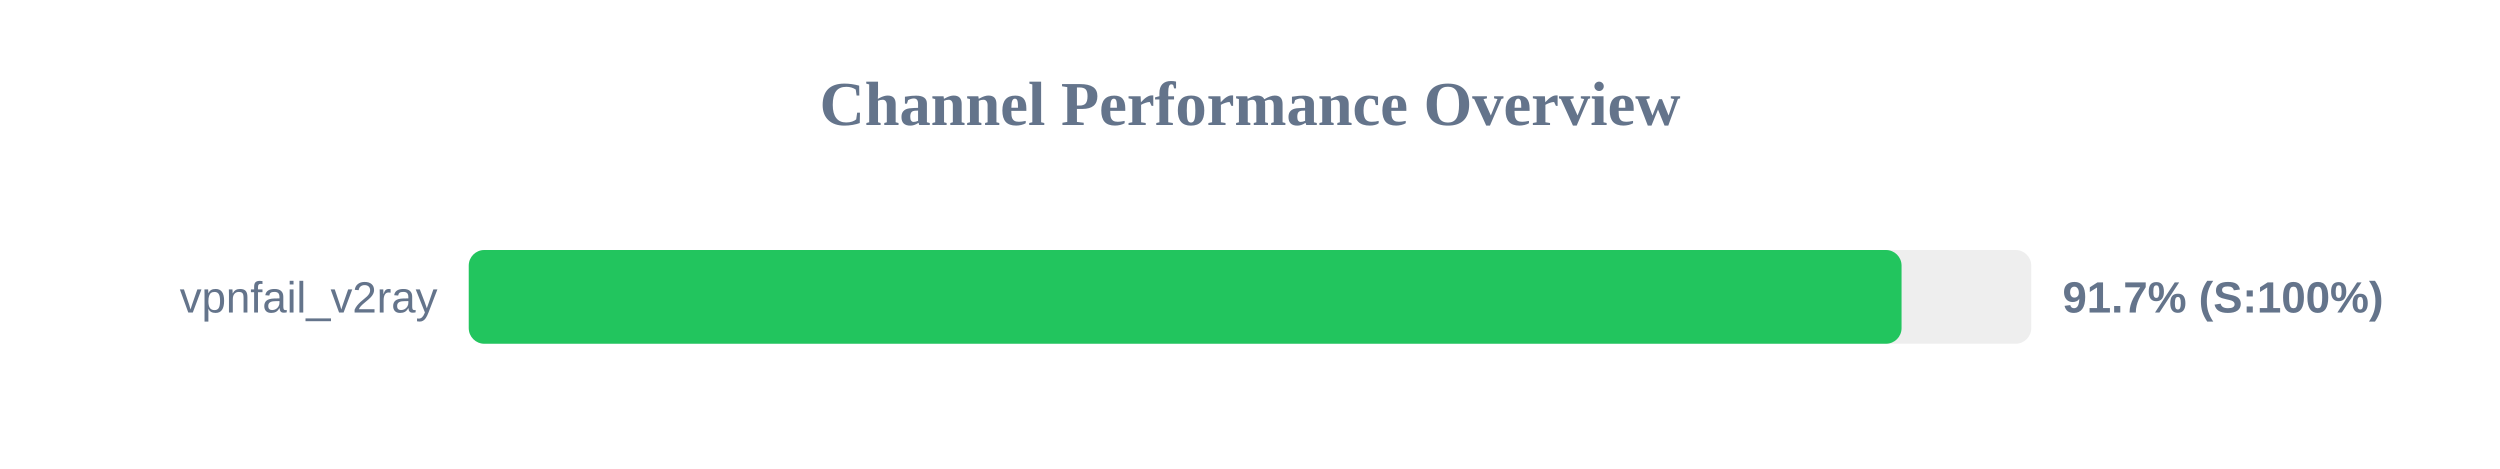
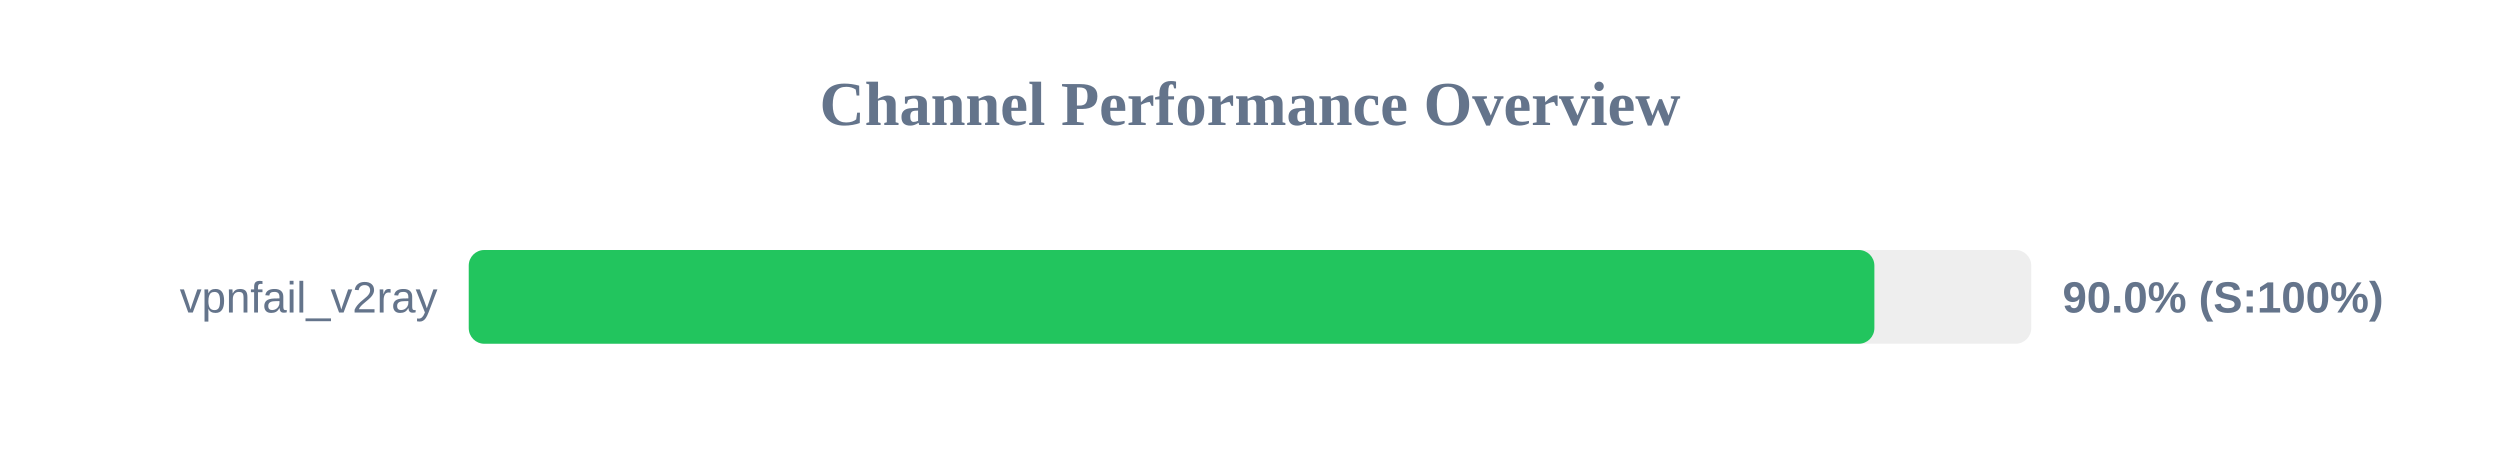
<svg xmlns="http://www.w3.org/2000/svg" width="800" height="150" version="1.1">
  <style>
        .row { font: 14px Arial; fill: #64748b; }
        .score { font: bold 14px Arial; fill: #64748b; }
    </style>
  <text x="400" y="40" text-anchor="middle" font-size="20px" font-weight="bold" fill="#64748b">Channel Performance Overview</text>
  <rect x="150" y="80" width="500" height="30" fill="#eee" rx="5" />
-   <rect x="150" y="80" width="458.5" height="30" fill="#22c55e" rx="5" />
+   <rect x="150" y="80" width="449.8" height="30" fill="#22c55e" rx="5" />
  <text x="140" y="100" text-anchor="end" class="row">vpnfail_v2ray</text>
-   <text x="660" y="100" text-anchor="start" class="score">91.7% (S:100%)</text>
+   <text x="660" y="100" text-anchor="start" class="score">90.0% (S:100%)</text>
</svg>
